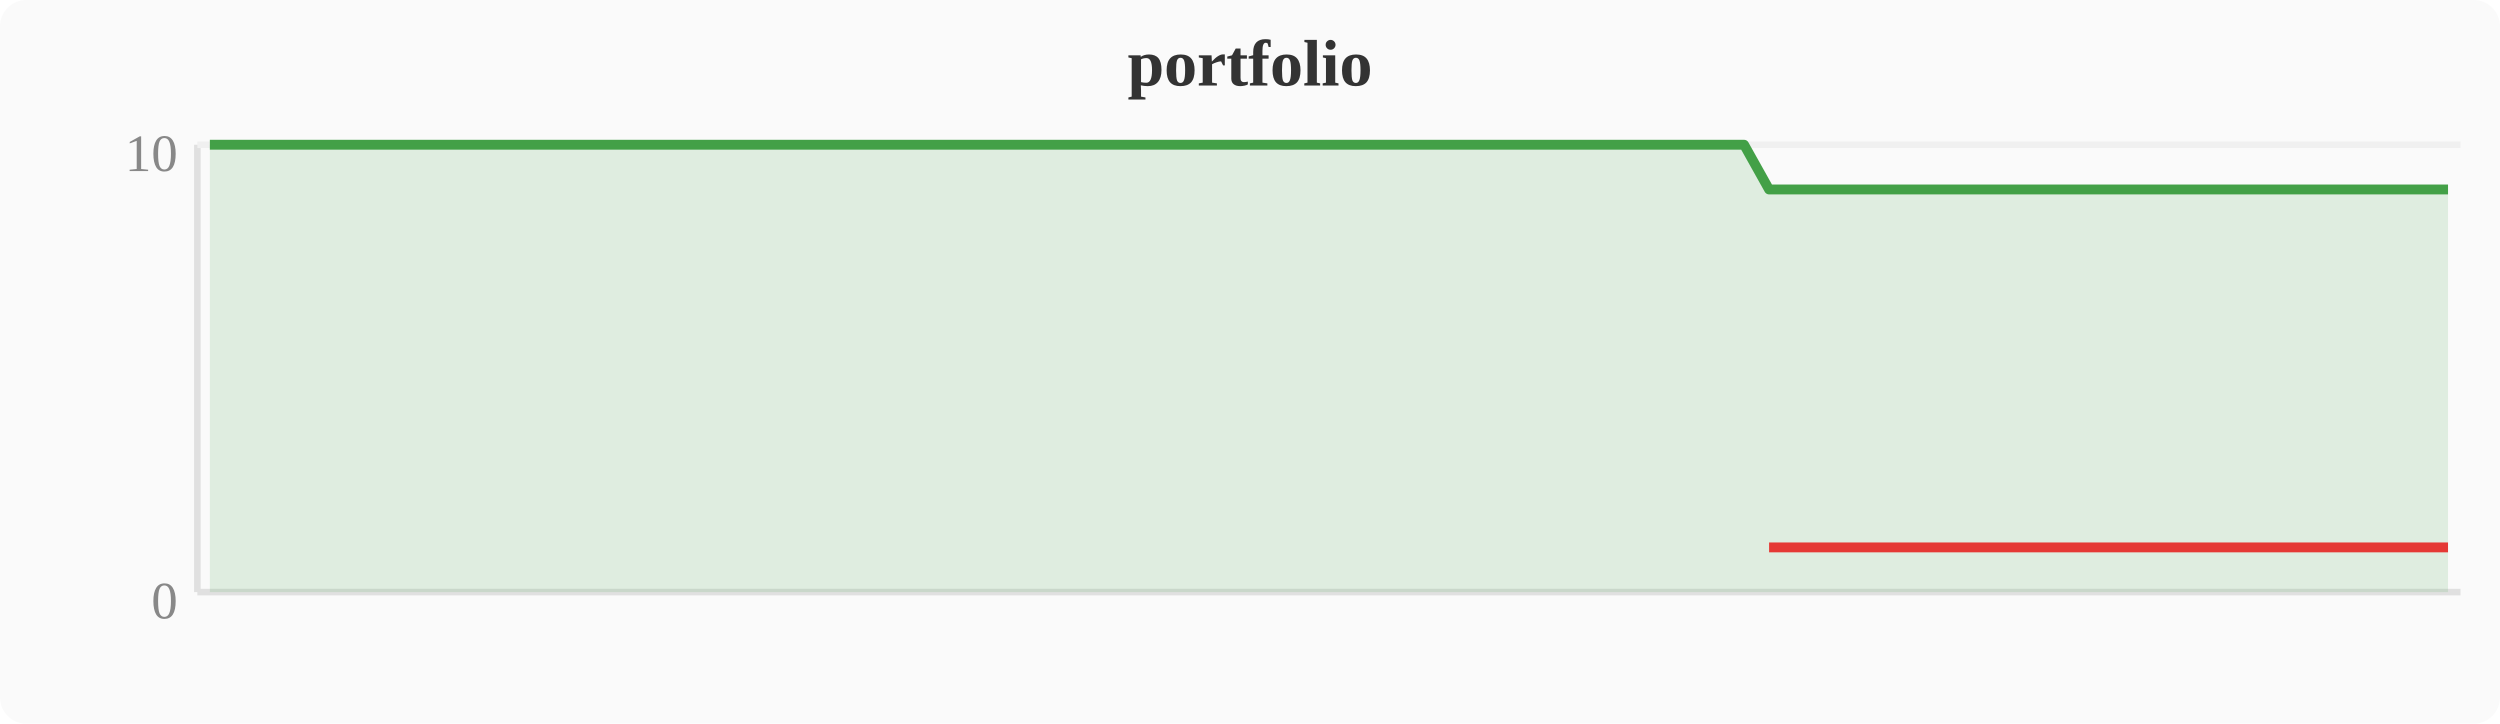
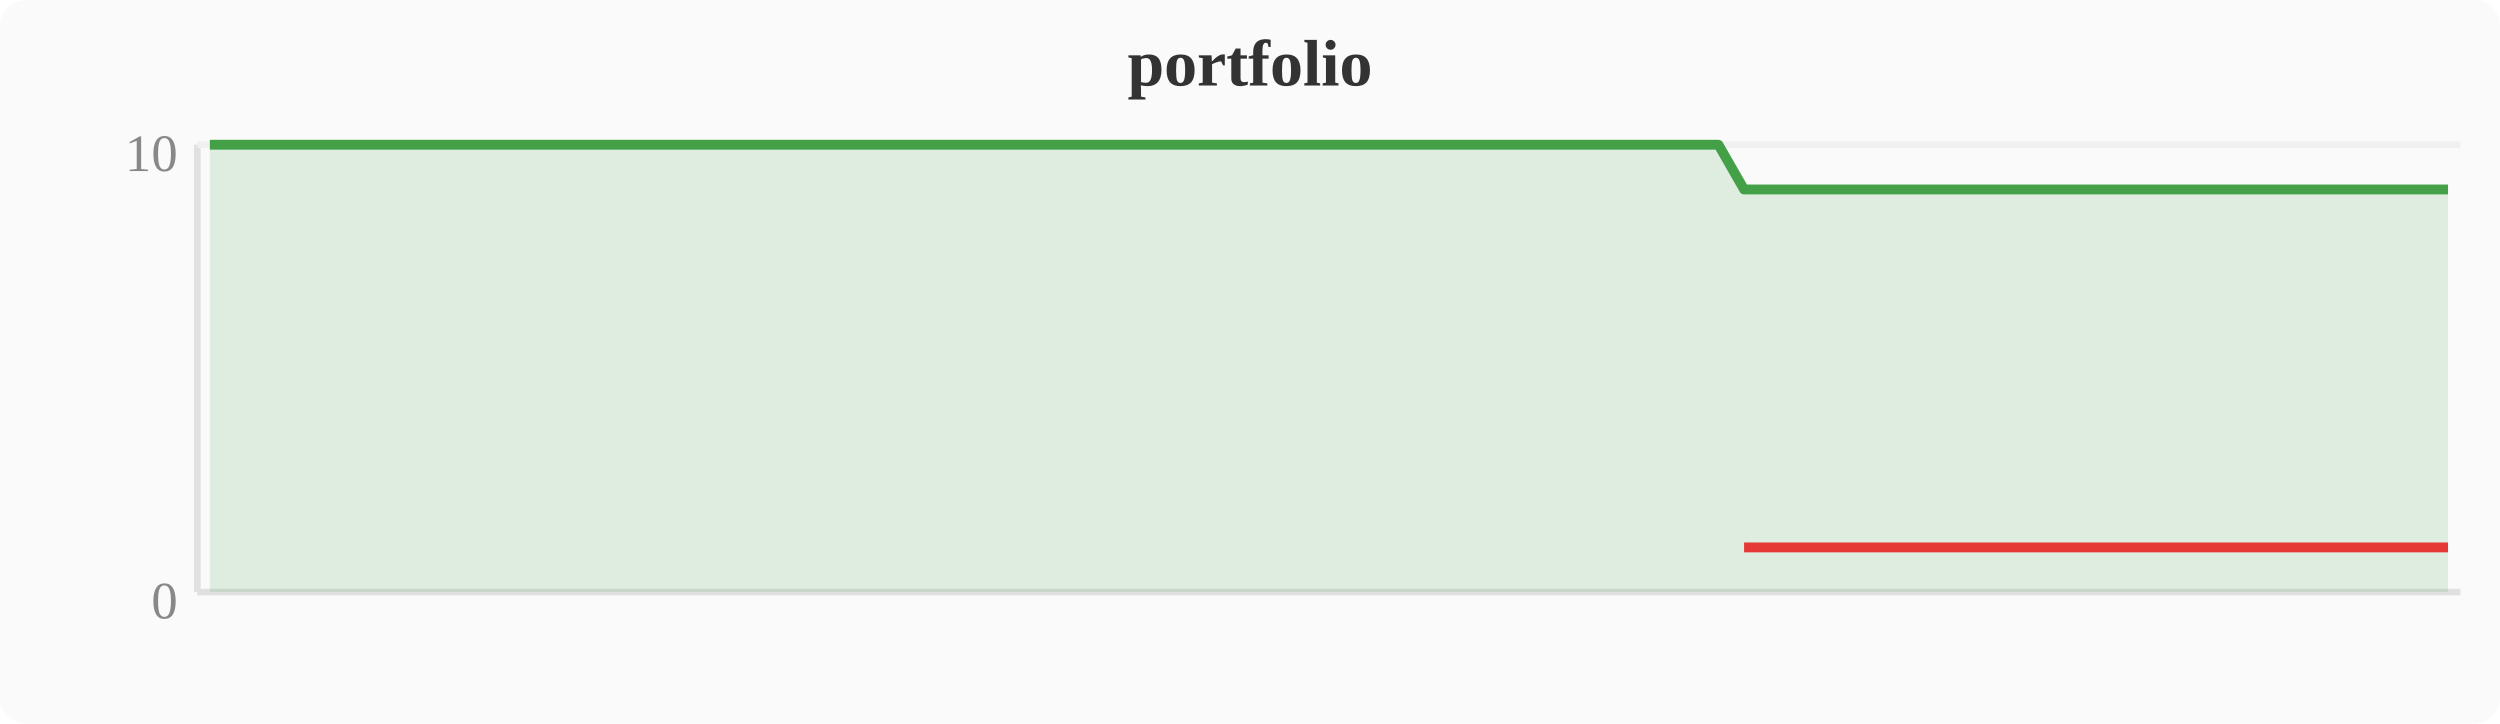
<svg xmlns="http://www.w3.org/2000/svg" width="380" height="110" viewBox="0 0 380 110">
  <rect width="380" height="110" fill="#fafafa" rx="4" />
  <text x="190" y="13" text-anchor="middle" font-size="10" font-weight="bold" fill="#333">portfolio</text>
  <line x1="30" y1="22" x2="30" y2="90" stroke="#e0e0e0" stroke-width="1" />
  <line x1="30" y1="90" x2="374" y2="90" stroke="#e0e0e0" stroke-width="1" />
  <line x1="30" y1="22" x2="374" y2="22" stroke="#f0f0f0" stroke-width="1" />
  <text x="27" y="94" text-anchor="end" font-size="8" fill="#888">0</text>
  <text x="27" y="26" text-anchor="end" font-size="8" fill="#888">10</text>
-   <polygon points="31.9,22.0 35.7,22.0 39.6,22.0 43.4,22.0 47.2,22.0 51.0,22.0 54.8,22.0 58.7,22.0 62.5,22.0 66.3,22.0 70.1,22.0 74.0,22.0 77.8,22.0 81.6,22.0 85.4,22.0 89.2,22.0 93.1,22.0 96.9,22.0 100.7,22.0 104.5,22.0 108.4,22.0 112.2,22.0 116.0,22.0 119.8,22.0 123.6,22.0 127.5,22.0 131.3,22.0 135.1,22.0 138.9,22.0 142.8,22.0 146.6,22.0 150.4,22.0 154.2,22.0 158.0,22.0 161.9,22.0 165.7,22.0 169.5,22.0 173.3,22.0 177.2,22.0 181.0,22.0 184.8,22.0 188.6,22.0 192.4,22.0 196.3,22.0 200.1,22.0 203.9,22.0 207.7,22.0 211.6,22.0 215.4,22.0 219.2,22.0 223.0,22.0 226.8,22.0 230.7,22.0 234.5,22.0 238.3,22.0 242.1,22.0 246.0,22.0 249.8,22.0 253.6,22.0 257.4,22.0 261.2,22.0 265.1,22.0 268.9,28.8 272.7,28.8 276.5,28.8 280.4,28.8 284.2,28.8 288.0,28.8 291.8,28.8 295.6,28.8 299.5,28.8 303.3,28.8 307.1,28.8 310.9,28.8 314.8,28.8 318.6,28.8 322.4,28.8 326.2,28.8 330.0,28.8 333.9,28.8 337.7,28.8 341.5,28.8 345.3,28.8 349.2,28.8 353.0,28.8 356.8,28.8 360.6,28.8 364.4,28.8 368.3,28.8 372.1,28.8 372.1,90 31.9,90" fill="#43a047" opacity="0.15" />
-   <polyline points="31.9,22.0 35.7,22.0 39.6,22.0 43.4,22.0 47.2,22.0 51.0,22.0 54.8,22.0 58.7,22.0 62.5,22.0 66.3,22.0 70.1,22.0 74.0,22.0 77.8,22.0 81.6,22.0 85.4,22.0 89.2,22.0 93.1,22.0 96.9,22.0 100.7,22.0 104.5,22.0 108.4,22.0 112.2,22.0 116.0,22.0 119.8,22.0 123.6,22.0 127.5,22.0 131.3,22.0 135.1,22.0 138.9,22.0 142.8,22.0 146.6,22.0 150.4,22.0 154.2,22.0 158.0,22.0 161.9,22.0 165.7,22.0 169.5,22.0 173.3,22.0 177.2,22.0 181.0,22.0 184.8,22.0 188.6,22.0 192.4,22.0 196.3,22.0 200.1,22.0 203.9,22.0 207.7,22.0 211.6,22.0 215.4,22.0 219.2,22.0 223.0,22.0 226.8,22.0 230.7,22.0 234.5,22.0 238.3,22.0 242.1,22.0 246.0,22.0 249.8,22.0 253.6,22.0 257.4,22.0 261.2,22.0 265.1,22.0 268.9,28.8 272.7,28.8 276.5,28.8 280.4,28.8 284.2,28.8 288.0,28.8 291.8,28.8 295.6,28.8 299.5,28.8 303.3,28.8 307.1,28.8 310.9,28.8 314.8,28.8 318.6,28.8 322.4,28.8 326.2,28.8 330.0,28.8 333.9,28.8 337.7,28.8 341.5,28.8 345.3,28.8 349.2,28.8 353.0,28.8 356.8,28.8 360.6,28.8 364.4,28.8 368.3,28.8 372.1,28.8" fill="none" stroke="#43a047" stroke-width="1.5" stroke-linejoin="round" />
-   <polyline points="268.9,83.2 272.7,83.2 276.5,83.2 280.4,83.2 284.2,83.2 288.0,83.2 291.8,83.2 295.6,83.2 299.5,83.2 303.3,83.2 307.1,83.2 310.9,83.2 314.8,83.2 318.6,83.2 322.4,83.2 326.2,83.2 330.0,83.2 333.9,83.2 337.7,83.2 341.5,83.2 345.3,83.2 349.2,83.2 353.0,83.2 356.8,83.2 360.6,83.2 364.4,83.2 368.3,83.2 372.1,83.2" fill="none" stroke="#e53935" stroke-width="1.5" stroke-linejoin="round" />
+   <polygon points="31.9,22.0 35.7,22.0 39.6,22.0 43.4,22.0 47.2,22.0 51.0,22.0 54.8,22.0 58.7,22.0 62.5,22.0 66.3,22.0 70.1,22.0 74.0,22.0 77.8,22.0 81.6,22.0 85.4,22.0 89.2,22.0 93.1,22.0 96.9,22.0 100.7,22.0 104.5,22.0 108.4,22.0 112.2,22.0 116.0,22.0 119.8,22.0 123.6,22.0 127.5,22.0 131.3,22.0 135.1,22.0 138.9,22.0 142.8,22.0 146.6,22.0 150.4,22.0 154.2,22.0 158.0,22.0 161.9,22.0 165.7,22.0 169.5,22.0 173.3,22.0 177.2,22.0 181.0,22.0 184.8,22.0 188.6,22.0 192.4,22.0 196.3,22.0 200.1,22.0 203.9,22.0 207.7,22.0 211.6,22.0 215.4,22.0 219.2,22.0 223.0,22.0 226.8,22.0 230.7,22.0 234.5,22.0 238.3,22.0 242.1,22.0 246.0,22.0 249.8,22.0 253.6,22.0 257.4,22.0 261.2,22.0 265.1,28.8 268.9,28.8 272.7,28.8 276.5,28.8 280.4,28.8 284.2,28.8 288.0,28.8 291.8,28.8 295.6,28.8 299.5,28.8 303.3,28.8 307.1,28.8 310.9,28.8 314.8,28.8 318.6,28.8 322.4,28.8 326.2,28.8 330.0,28.8 333.9,28.8 337.7,28.8 341.5,28.8 345.3,28.8 349.2,28.8 353.0,28.8 356.8,28.8 360.6,28.8 364.4,28.8 368.3,28.8 372.1,28.8 372.1,90 31.9,90" fill="#43a047" opacity="0.15" />
+   <polyline points="31.9,22.0 35.7,22.0 39.6,22.0 43.4,22.0 47.2,22.0 51.0,22.0 54.8,22.0 58.7,22.0 62.5,22.0 66.3,22.0 70.1,22.0 74.0,22.0 77.8,22.0 81.6,22.0 85.4,22.0 89.2,22.0 93.1,22.0 96.9,22.0 100.7,22.0 104.5,22.0 108.4,22.0 112.2,22.0 116.0,22.0 119.8,22.0 123.6,22.0 127.5,22.0 131.3,22.0 135.1,22.0 138.9,22.0 142.8,22.0 146.6,22.0 150.4,22.0 154.2,22.0 158.0,22.0 161.9,22.0 165.7,22.0 169.5,22.0 173.3,22.0 177.2,22.0 181.0,22.0 184.8,22.0 188.6,22.0 192.4,22.0 196.3,22.0 200.1,22.0 203.9,22.0 207.7,22.0 211.6,22.0 215.4,22.0 219.2,22.0 223.0,22.0 226.8,22.0 230.7,22.0 234.5,22.0 238.3,22.0 242.1,22.0 246.0,22.0 249.8,22.0 253.6,22.0 257.4,22.0 261.2,22.0 265.1,28.8 268.9,28.8 272.7,28.8 276.5,28.8 280.4,28.8 284.2,28.8 288.0,28.8 291.8,28.8 295.6,28.8 299.5,28.8 303.3,28.8 307.1,28.8 310.9,28.8 314.8,28.8 318.6,28.8 322.4,28.8 326.2,28.8 330.0,28.8 333.9,28.8 337.7,28.8 341.5,28.8 345.3,28.8 349.2,28.8 353.0,28.8 356.8,28.8 360.6,28.8 364.4,28.8 368.3,28.8 372.1,28.8" fill="none" stroke="#43a047" stroke-width="1.5" stroke-linejoin="round" />
+   <polyline points="265.1,83.2 268.9,83.2 272.7,83.2 276.5,83.2 280.4,83.2 284.2,83.2 288.0,83.2 291.8,83.2 295.6,83.2 299.5,83.2 303.3,83.2 307.1,83.2 310.9,83.2 314.8,83.2 318.6,83.2 322.4,83.2 326.2,83.2 330.0,83.2 333.9,83.2 337.7,83.2 341.5,83.2 345.3,83.2 349.2,83.2 353.0,83.2 356.8,83.2 360.6,83.2 364.4,83.2 368.3,83.2 372.1,83.2" fill="none" stroke="#e53935" stroke-width="1.5" stroke-linejoin="round" />
</svg>
